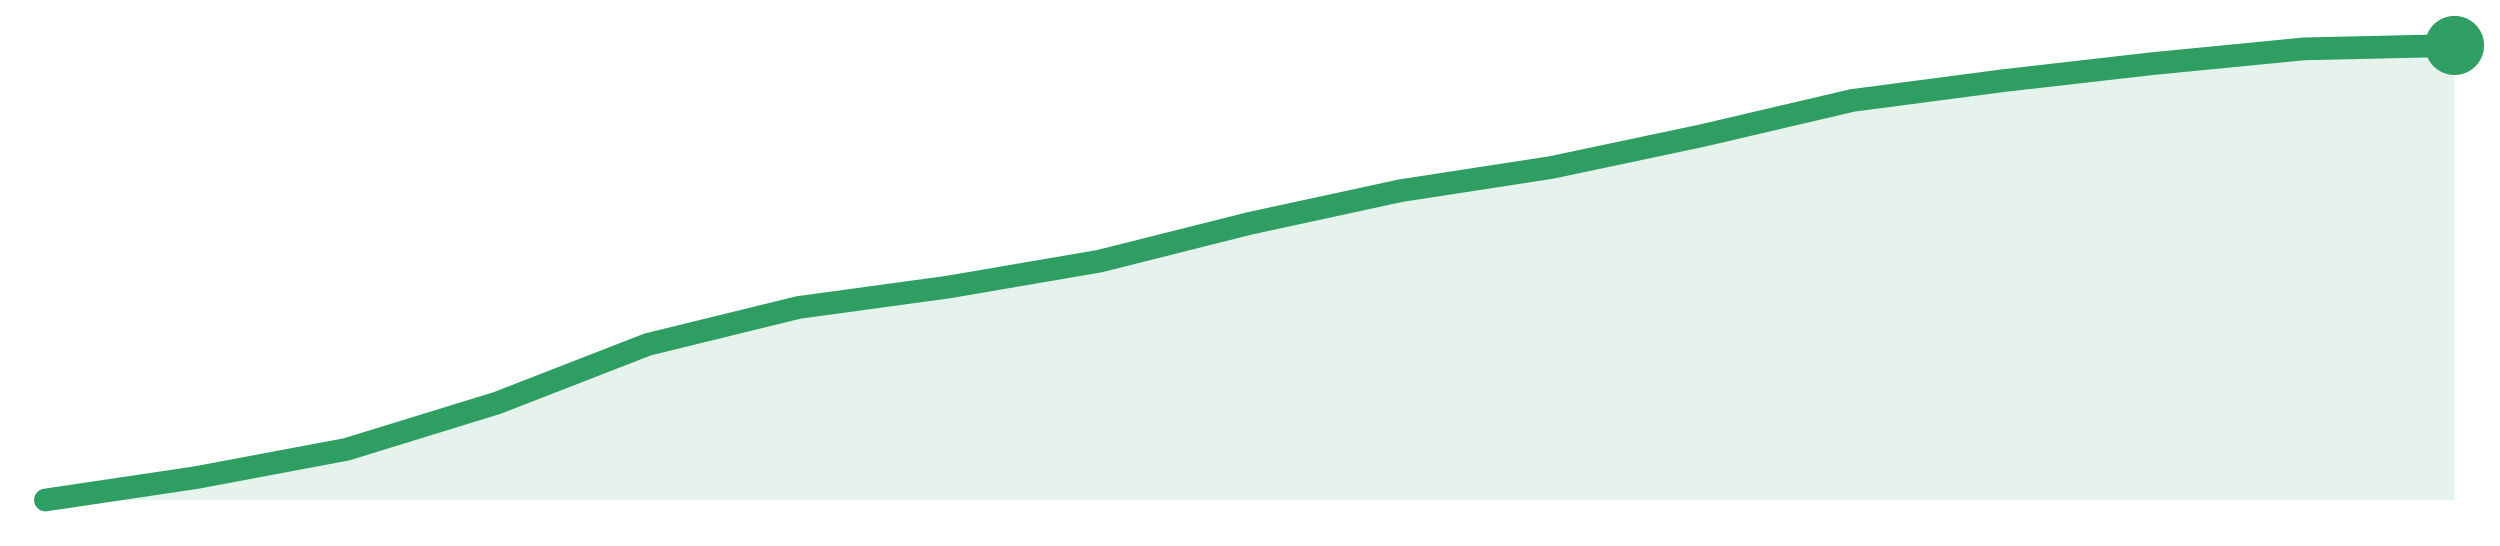
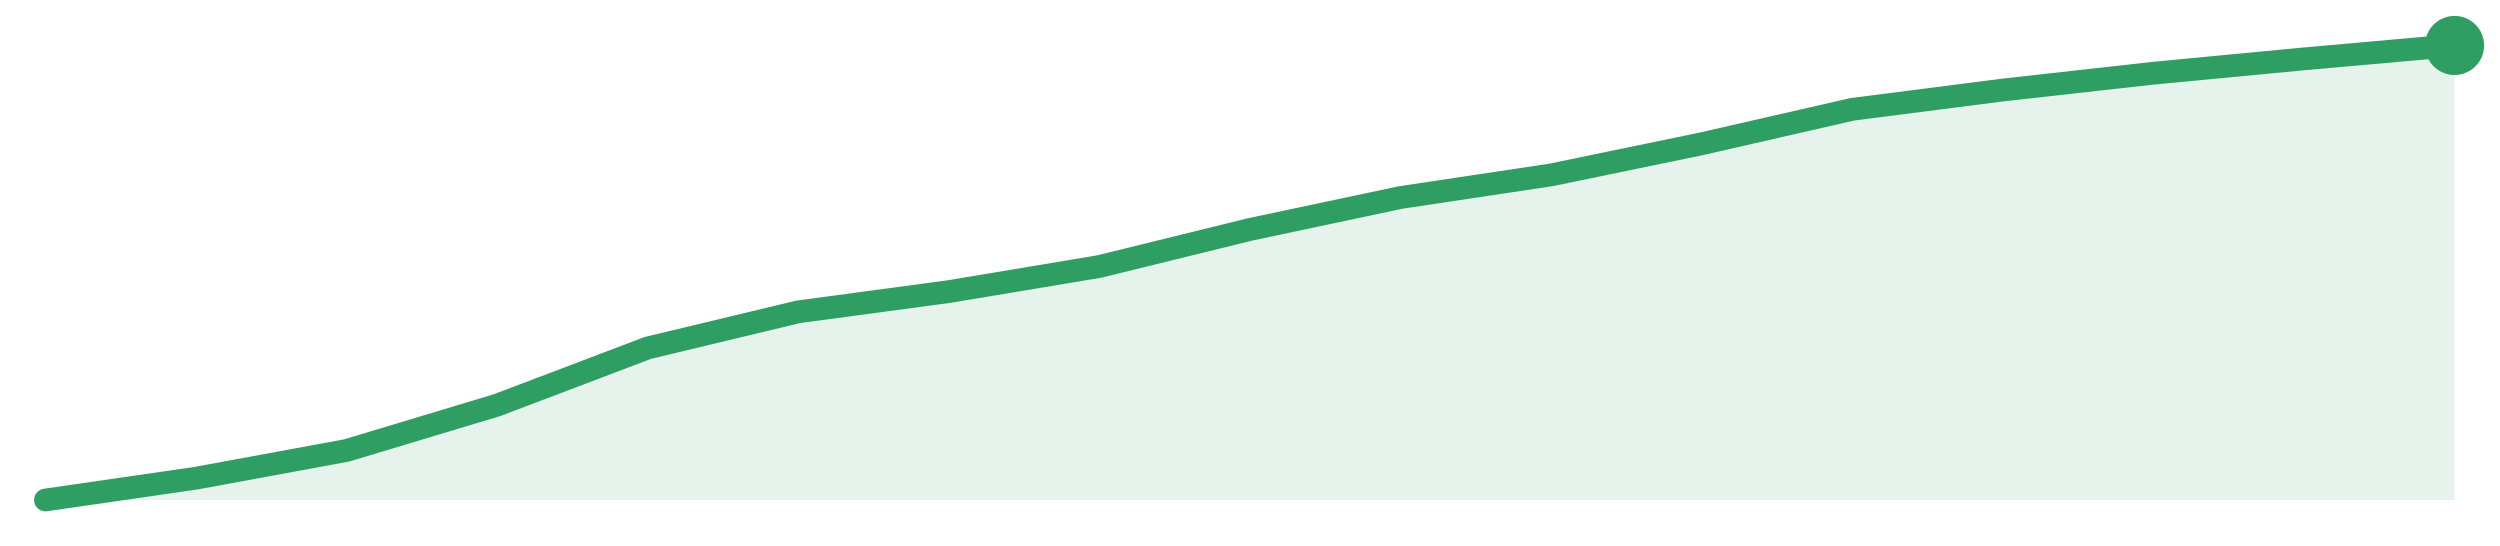
<svg xmlns="http://www.w3.org/2000/svg" width="220" height="48" viewBox="0 0 220 48" role="img" aria-label="trend">
-   <path d="M4.0,44.0 L4.0,44.0 L17.25,42.03 L30.5,39.54 L43.75,35.46 L57.0,30.31 L70.25,27.06 L83.5,25.25 L96.75,22.98 L110.0,19.65 L123.25,16.78 L136.5,14.74 L149.75,11.94 L163.0,8.84 L176.25,7.1 L189.5,5.59 L202.75,4.3 L216.0,4.0 L216.0,44.0 Z" fill="#2f9e631f" />
-   <path d="M4.0,44.0 L17.25,42.03 L30.5,39.54 L43.75,35.46 L57.0,30.31 L70.25,27.06 L83.5,25.25 L96.75,22.98 L110.0,19.65 L123.25,16.78 L136.5,14.74 L149.75,11.94 L163.0,8.84 L176.25,7.1 L189.5,5.59 L202.75,4.3 L216.0,4.0" fill="none" stroke="#2f9e63" stroke-width="2" stroke-linejoin="round" stroke-linecap="round" />
+   <path d="M4.0,44.0 L4.0,44.0 L17.25,42.08 L30.5,39.64 L43.75,35.65 L57.0,30.62 L70.25,27.44 L83.5,25.66 L96.75,23.45 L110.0,20.19 L123.25,17.38 L136.5,15.39 L149.75,12.65 L163.0,9.62 L176.25,7.92 L189.5,6.44 L202.75,5.18 L216.0,4.0 L216.0,44.0 Z" fill="#2f9e631f" />
+   <path d="M4.0,44.0 L17.25,42.08 L30.5,39.64 L43.75,35.65 L57.0,30.62 L70.25,27.44 L83.5,25.66 L96.75,23.45 L110.0,20.19 L123.25,17.38 L136.5,15.39 L149.75,12.65 L163.0,9.62 L176.25,7.92 L189.5,6.44 L202.75,5.18 L216.0,4.0" fill="none" stroke="#2f9e63" stroke-width="2" stroke-linejoin="round" stroke-linecap="round" />
  <circle cx="216.0" cy="4.0" r="2.6" fill="#2f9e63" />
</svg>
